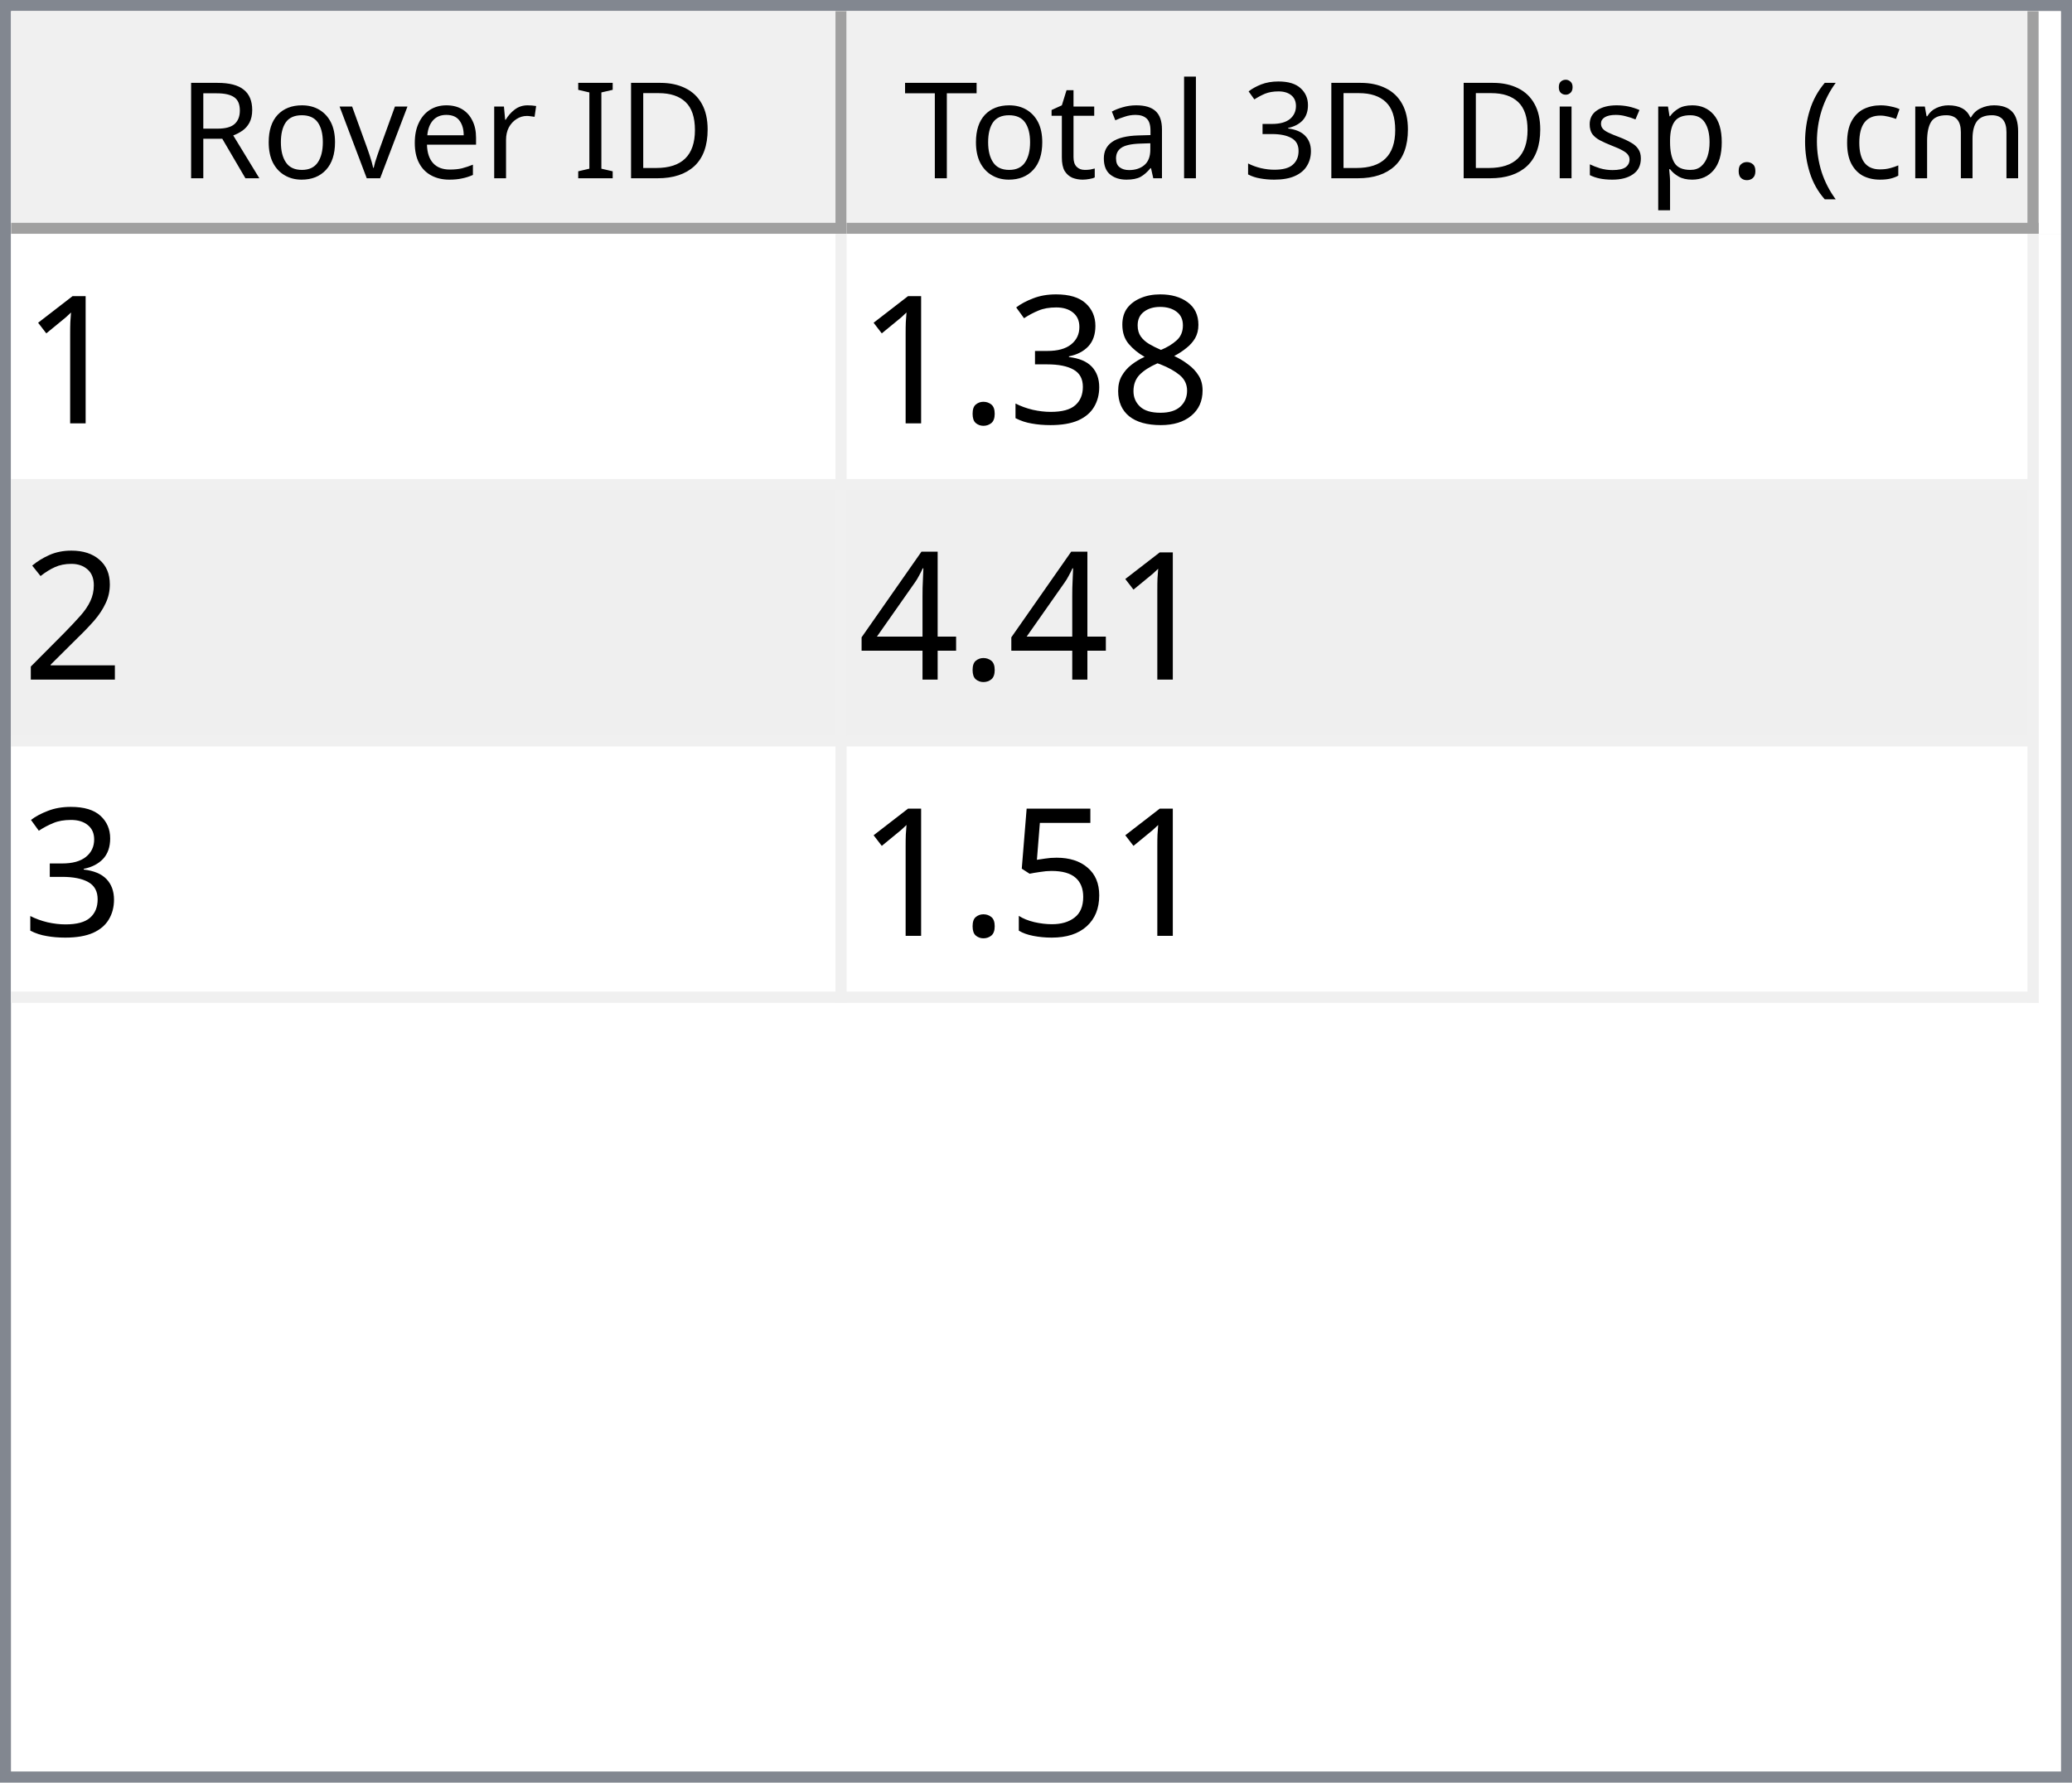
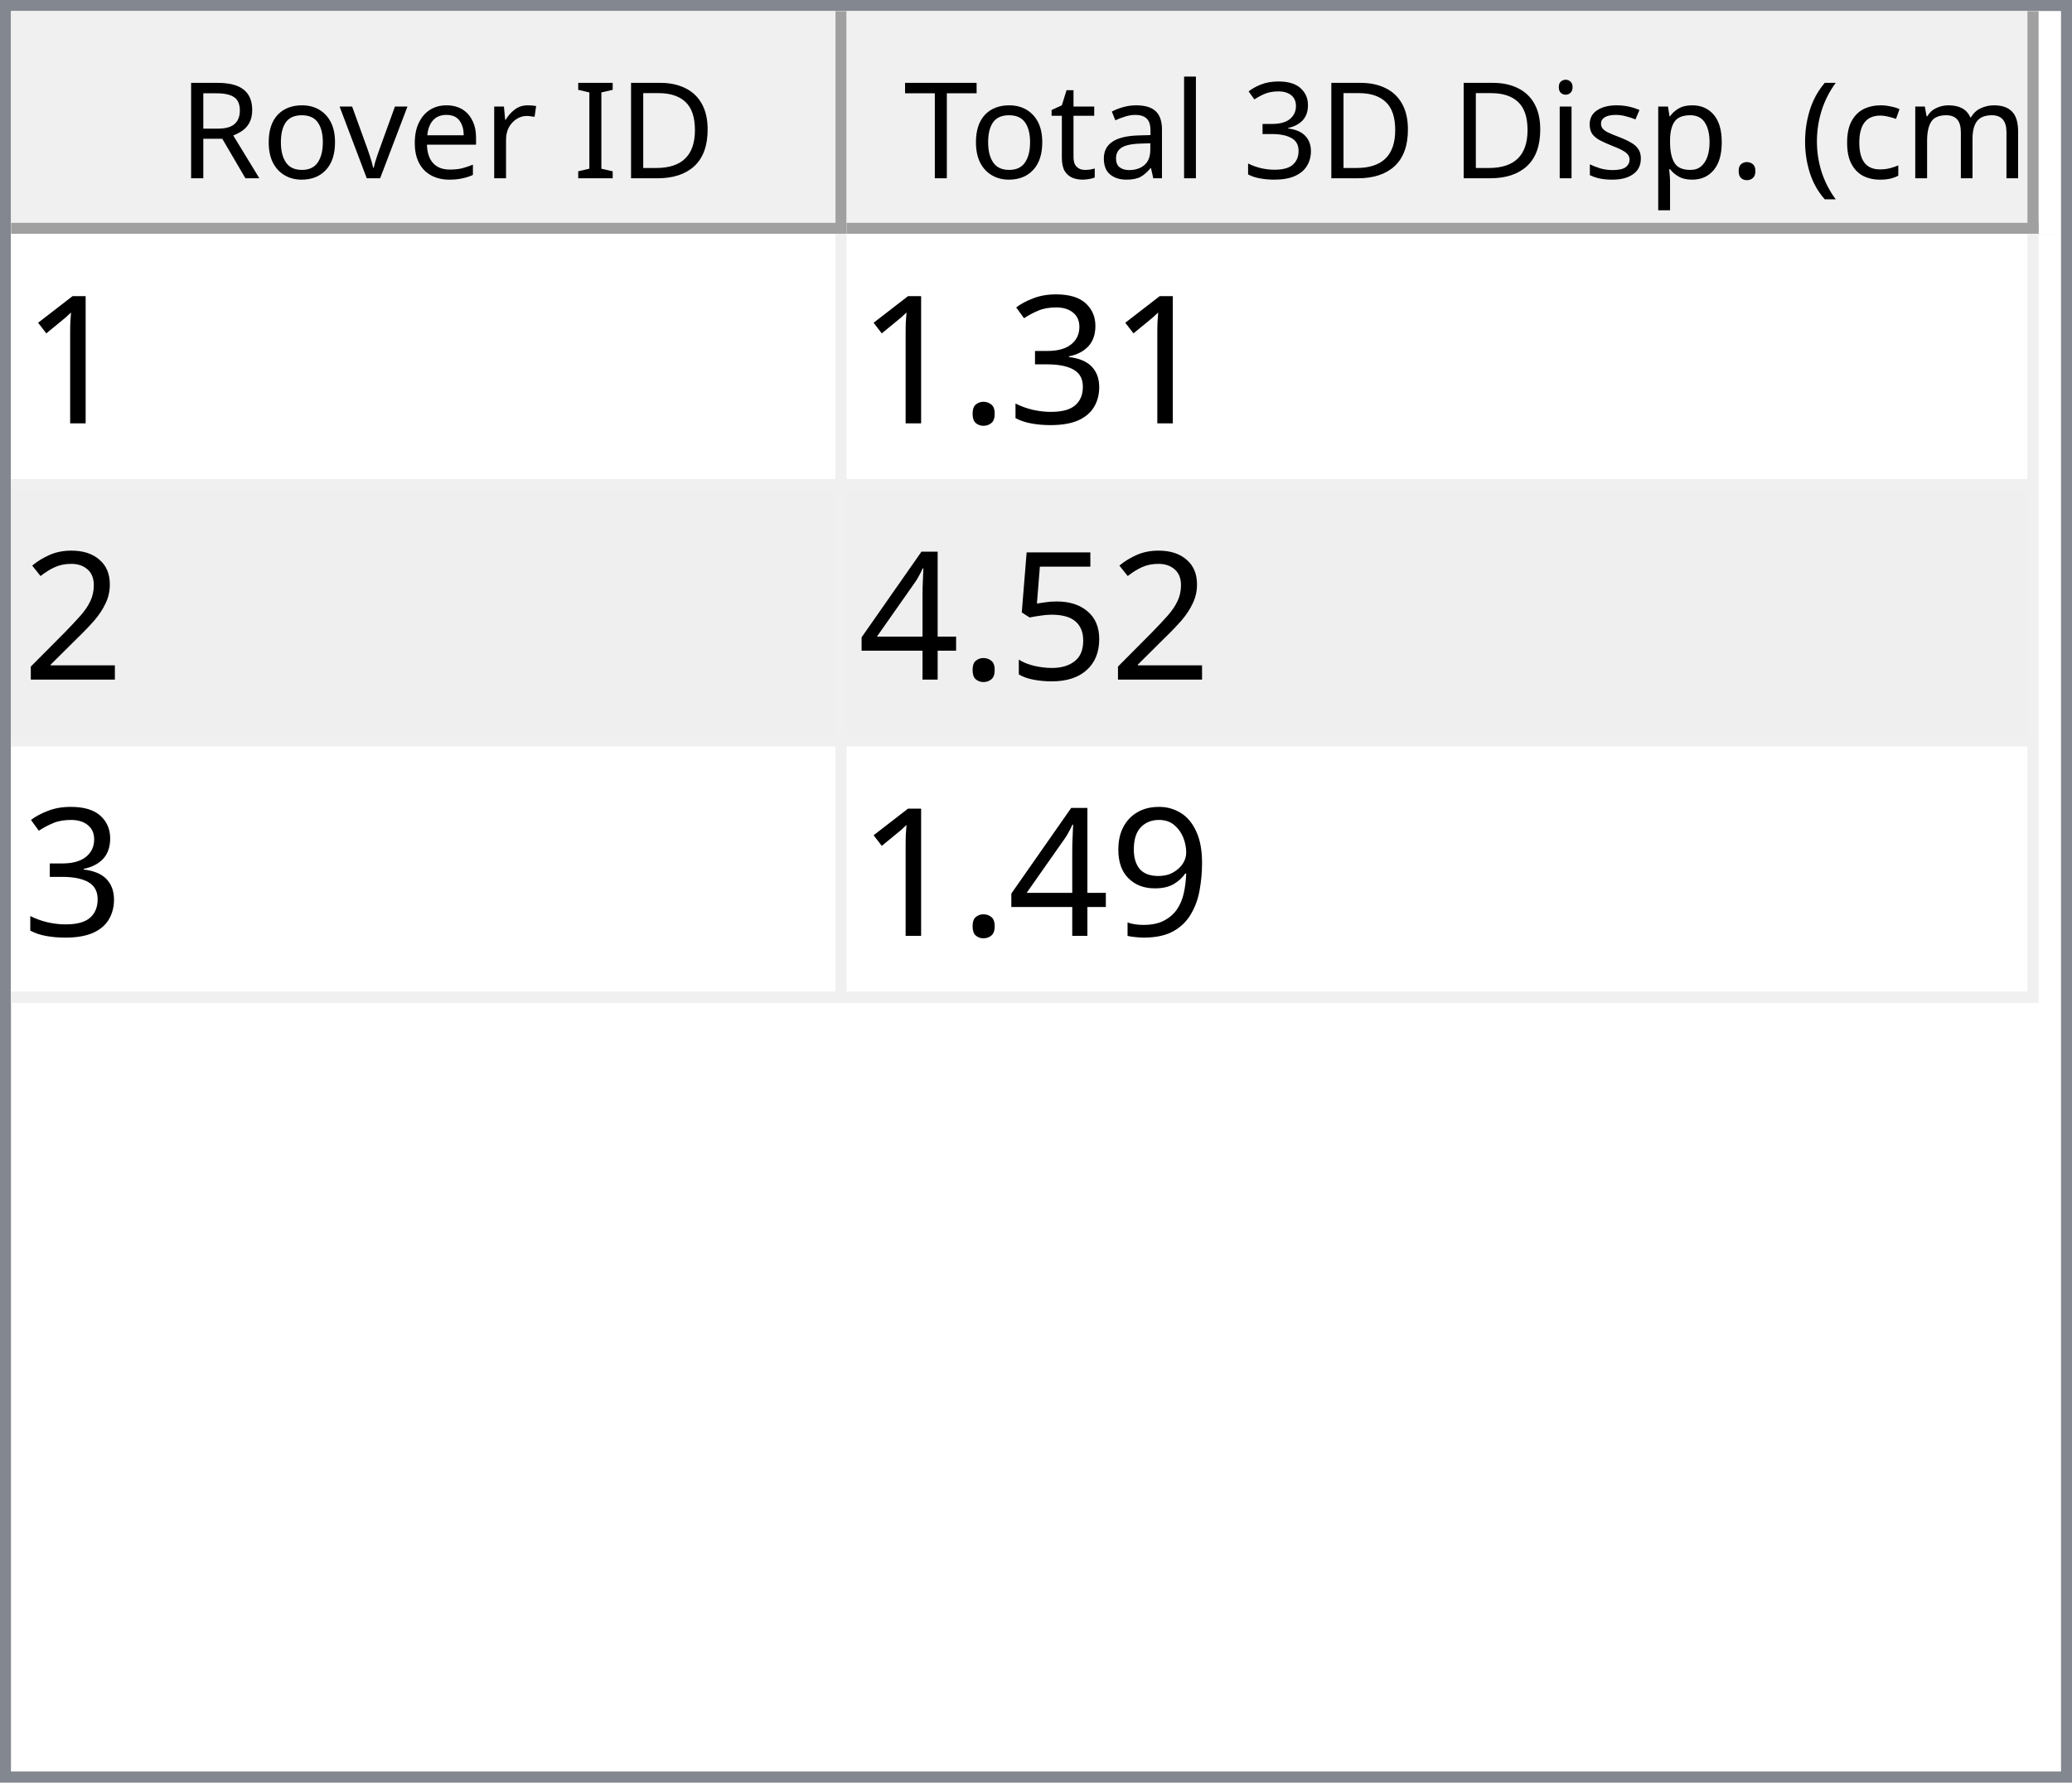
<svg xmlns="http://www.w3.org/2000/svg" style="fill-opacity:1; color-rendering:auto; color-interpolation:auto; text-rendering:auto; stroke:black; stroke-linecap:square; stroke-miterlimit:10; shape-rendering:auto; stroke-opacity:1; fill:black; stroke-dasharray:none; font-weight:normal; stroke-width:1; font-family:'Dialog'; font-style:normal; stroke-linejoin:miter; font-size:12px; stroke-dashoffset:0; image-rendering:auto;" width="186" height="160">
  <defs id="genericDefs" />
  <g>
    <defs id="defs1">
      <clipPath clipPathUnits="userSpaceOnUse" id="clipPath1">
        <path d="M0 0 L186 0 L186 160 L0 160 L0 0 Z" />
      </clipPath>
      <clipPath clipPathUnits="userSpaceOnUse" id="clipPath2">
        <path d="M0 0 L0 160 L186 160 L186 0 Z" />
      </clipPath>
      <clipPath clipPathUnits="userSpaceOnUse" id="clipPath3">
        <path d="M0 0 L0 20 L184 20 L184 0 Z" />
      </clipPath>
      <clipPath clipPathUnits="userSpaceOnUse" id="clipPath4">
        <path d="M0 0 L0 20 L75 20 L75 0 Z" />
      </clipPath>
      <clipPath clipPathUnits="userSpaceOnUse" id="clipPath5">
        <path d="M1 1 L1 19 L74 19 L74 1 Z" />
      </clipPath>
      <clipPath clipPathUnits="userSpaceOnUse" id="clipPath6">
        <path d="M0 0 L0 18 L73 18 L73 0 Z" />
      </clipPath>
      <clipPath clipPathUnits="userSpaceOnUse" id="clipPath7">
        <path d="M-0.5 -0.5 L-0.5 19.5 L74.5 19.5 L74.5 -0.5 Z" />
      </clipPath>
      <clipPath clipPathUnits="userSpaceOnUse" id="clipPath8">
        <path d="M0 0 L0 20 L107 20 L107 0 Z" />
      </clipPath>
      <clipPath clipPathUnits="userSpaceOnUse" id="clipPath9">
        <path d="M1 1 L1 19 L106 19 L106 1 Z" />
      </clipPath>
      <clipPath clipPathUnits="userSpaceOnUse" id="clipPath10">
        <path d="M0 0 L0 18 L105 18 L105 0 Z" />
      </clipPath>
      <clipPath clipPathUnits="userSpaceOnUse" id="clipPath11">
        <path d="M-0.5 -0.5 L-0.5 19.5 L106.5 19.5 L106.5 -0.5 Z" />
      </clipPath>
      <clipPath clipPathUnits="userSpaceOnUse" id="clipPath12">
        <path d="M0 0 L0 138 L184 138 L184 0 Z" />
      </clipPath>
      <clipPath clipPathUnits="userSpaceOnUse" id="clipPath13">
        <path d="M0 0 L0 69 L182 69 L182 0 Z" />
      </clipPath>
      <clipPath clipPathUnits="userSpaceOnUse" id="clipPath14">
        <path d="M-0.5 -0.5 L-0.5 68.5 L181.5 68.5 L181.5 -0.5 Z" />
      </clipPath>
      <clipPath clipPathUnits="userSpaceOnUse" id="clipPath15">
        <path d="M0 0 L0 22 L74 22 L74 0 Z" />
      </clipPath>
      <clipPath clipPathUnits="userSpaceOnUse" id="clipPath16">
        <path d="M0 0 L0 22 L106 22 L106 0 Z" />
      </clipPath>
      <font horiz-adv-x="64.551" id="font1">
        <font-face ascent="107.91" descent="25.098" units-per-em="100" style="font-style:normal; font-family:Segoe UI; font-weight:normal;" />
        <missing-glyph horiz-adv-x="64.551" d="M8.109 0 L8.109 68.266 L56.453 68.266 L56.453 0 L8.109 0 ZM15.328 7.234 L49.219 7.234 L49.219 61.031 L15.328 61.031 L15.328 7.234 Z" />
        <glyph unicode="D" horiz-adv-x="70.117" d="M9.188 0 L9.188 70.016 L28.516 70.016 Q65.531 70.016 65.531 35.891 Q65.531 19.672 55.25 9.836 Q44.969 0 27.734 0 L9.188 0 ZM17.391 62.594 L17.391 7.422 L27.828 7.422 Q41.609 7.422 49.273 14.797 Q56.938 22.172 56.938 35.688 Q56.938 62.594 28.328 62.594 L17.391 62.594 Z" />
        <glyph unicode="I" horiz-adv-x="26.611" d="M17.391 0 L9.188 0 L9.188 70.016 L17.391 70.016 L17.391 0 Z" />
        <glyph unicode=" " horiz-adv-x="27.393" d="" />
        <glyph unicode="r" horiz-adv-x="34.766" d="M34.188 41.891 Q32.078 43.5 28.125 43.5 Q23 43.5 19.555 38.672 Q16.109 33.844 16.109 25.484 L16.109 0 L8.109 0 L8.109 50 L16.109 50 L16.109 39.703 L16.312 39.703 Q18.016 44.969 21.531 47.922 Q25.047 50.875 29.391 50.875 Q32.516 50.875 34.188 50.203 L34.188 41.891 Z" />
        <glyph unicode="e" horiz-adv-x="52.295" d="M48.297 23 L12.984 23 Q13.188 14.656 17.484 10.109 Q21.781 5.562 29.297 5.562 Q37.75 5.562 44.828 11.141 L44.828 3.609 Q38.234 -1.172 27.391 -1.172 Q16.797 -1.172 10.742 5.641 Q4.688 12.453 4.688 24.812 Q4.688 36.469 11.305 43.82 Q17.922 51.172 27.734 51.172 Q37.547 51.172 42.922 44.828 Q48.297 38.484 48.297 27.203 L48.297 23 ZM40.094 29.781 Q40.047 36.719 36.75 40.578 Q33.453 44.438 27.594 44.438 Q21.922 44.438 17.969 40.383 Q14.016 36.328 13.094 29.781 L40.094 29.781 Z" />
        <glyph unicode="v" horiz-adv-x="47.9" d="M47.406 50 L27.484 0 L19.625 0 L0.688 50 L9.469 50 L22.172 13.672 Q23.578 9.672 23.922 6.688 L24.125 6.688 Q24.609 10.453 25.688 13.484 L38.969 50 L47.406 50 Z" />
        <glyph unicode="o" horiz-adv-x="58.594" d="M29 -1.172 Q17.922 -1.172 11.305 5.836 Q4.688 12.844 4.688 24.422 Q4.688 37.016 11.57 44.094 Q18.453 51.172 30.172 51.172 Q41.359 51.172 47.633 44.289 Q53.906 37.406 53.906 25.203 Q53.906 13.234 47.141 6.031 Q40.375 -1.172 29 -1.172 ZM29.594 44.438 Q21.875 44.438 17.383 39.188 Q12.891 33.938 12.891 24.703 Q12.891 15.828 17.43 10.695 Q21.969 5.562 29.594 5.562 Q37.359 5.562 41.531 10.594 Q45.703 15.625 45.703 24.906 Q45.703 34.281 41.531 39.359 Q37.359 44.438 29.594 44.438 Z" />
        <glyph unicode="R" horiz-adv-x="59.814" d="M59.375 0 L49.609 0 L37.891 19.625 Q36.281 22.359 34.766 24.289 Q33.25 26.219 31.664 27.438 Q30.078 28.656 28.25 29.219 Q26.422 29.781 24.125 29.781 L17.391 29.781 L17.391 0 L9.188 0 L9.188 70.016 L30.078 70.016 Q34.672 70.016 38.555 68.867 Q42.438 67.719 45.289 65.375 Q48.141 63.031 49.758 59.547 Q51.375 56.062 51.375 51.375 Q51.375 47.703 50.273 44.656 Q49.172 41.609 47.148 39.211 Q45.125 36.812 42.266 35.133 Q39.406 33.453 35.844 32.516 L35.844 32.328 Q37.594 31.547 38.891 30.547 Q40.188 29.547 41.359 28.18 Q42.531 26.812 43.68 25.078 Q44.828 23.344 46.234 21.047 L59.375 0 ZM17.391 62.594 L17.391 37.203 L28.516 37.203 Q31.594 37.203 34.203 38.133 Q36.812 39.062 38.719 40.797 Q40.625 42.531 41.703 45.047 Q42.781 47.562 42.781 50.688 Q42.781 56.297 39.141 59.445 Q35.5 62.594 28.609 62.594 L17.391 62.594 Z" />
        <glyph unicode=")" horiz-adv-x="30.176" d="M8.297 -15.922 L1.172 -15.922 Q16.406 2.344 16.406 26.812 Q16.406 51.469 1.078 70.016 L8.297 70.016 Q23.531 52.156 23.531 26.703 Q23.531 1.375 8.297 -15.922 Z" />
        <glyph unicode="m" horiz-adv-x="86.133" d="M79.109 0 L71.094 0 L71.094 28.719 Q71.094 37.016 68.531 40.727 Q65.969 44.438 59.906 44.438 Q54.781 44.438 51.195 39.75 Q47.609 35.062 47.609 28.516 L47.609 0 L39.594 0 L39.594 29.688 Q39.594 44.438 28.219 44.438 Q22.953 44.438 19.531 40.016 Q16.109 35.594 16.109 28.516 L16.109 0 L8.109 0 L8.109 50 L16.109 50 L16.109 42.094 L16.312 42.094 Q21.625 51.172 31.844 51.172 Q36.969 51.172 40.773 48.312 Q44.578 45.453 46 40.828 Q51.562 51.172 62.594 51.172 Q79.109 51.172 79.109 30.812 L79.109 0 Z" />
        <glyph unicode="c" horiz-adv-x="46.191" d="M42.188 2.297 Q36.422 -1.172 28.516 -1.172 Q17.828 -1.172 11.258 5.789 Q4.688 12.75 4.688 23.828 Q4.688 36.188 11.766 43.68 Q18.844 51.172 30.672 51.172 Q37.25 51.172 42.281 48.734 L42.281 40.531 Q36.719 44.438 30.375 44.438 Q22.703 44.438 17.797 38.945 Q12.891 33.453 12.891 24.516 Q12.891 15.719 17.508 10.641 Q22.125 5.562 29.891 5.562 Q36.422 5.562 42.188 9.906 L42.188 2.297 Z" />
        <glyph unicode="(" horiz-adv-x="30.176" d="M29.109 -15.922 L21.969 -15.922 Q6.844 1.375 6.844 26.703 Q6.844 52.156 21.969 70.016 L29.203 70.016 Q13.875 51.469 13.875 26.812 Q13.875 2.344 29.109 -15.922 Z" />
        <glyph unicode="." horiz-adv-x="21.68" d="M10.891 -1.078 Q8.641 -1.078 7.055 0.539 Q5.469 2.156 5.469 4.391 Q5.469 6.641 7.055 8.273 Q8.641 9.906 10.891 9.906 Q13.188 9.906 14.797 8.273 Q16.406 6.641 16.406 4.391 Q16.406 2.156 14.797 0.539 Q13.188 -1.078 10.891 -1.078 Z" />
        <glyph unicode="p" horiz-adv-x="58.789" d="M16.312 7.234 L16.109 7.234 L16.109 -23 L8.109 -23 L8.109 50 L16.109 50 L16.109 41.219 L16.312 41.219 Q22.219 51.172 33.594 51.172 Q43.266 51.172 48.688 44.461 Q54.109 37.75 54.109 26.469 Q54.109 13.922 48 6.375 Q41.891 -1.172 31.297 -1.172 Q21.578 -1.172 16.312 7.234 ZM16.109 27.391 L16.109 20.406 Q16.109 14.203 20.141 9.883 Q24.172 5.562 30.375 5.562 Q37.641 5.562 41.773 11.133 Q45.906 16.703 45.906 26.609 Q45.906 34.969 42.047 39.703 Q38.188 44.438 31.594 44.438 Q24.609 44.438 20.359 39.578 Q16.109 34.719 16.109 27.391 Z" />
        <glyph unicode="s" horiz-adv-x="42.432" d="M5.078 1.812 L5.078 10.406 Q11.625 5.562 19.484 5.562 Q30.031 5.562 30.031 12.594 Q30.031 14.594 29.125 15.992 Q28.219 17.391 26.68 18.461 Q25.141 19.531 23.07 20.383 Q21 21.234 18.609 22.172 Q15.281 23.484 12.766 24.828 Q10.25 26.172 8.57 27.859 Q6.891 29.547 6.031 31.695 Q5.172 33.844 5.172 36.719 Q5.172 40.234 6.789 42.945 Q8.406 45.656 11.086 47.484 Q13.766 49.312 17.211 50.242 Q20.656 51.172 24.312 51.172 Q30.812 51.172 35.938 48.922 L35.938 40.828 Q30.422 44.438 23.25 44.438 Q21 44.438 19.195 43.922 Q17.391 43.406 16.094 42.477 Q14.797 41.547 14.086 40.258 Q13.375 38.969 13.375 37.406 Q13.375 35.453 14.086 34.133 Q14.797 32.812 16.164 31.789 Q17.531 30.766 19.484 29.938 Q21.438 29.109 23.922 28.125 Q27.25 26.859 29.883 25.516 Q32.516 24.172 34.375 22.484 Q36.234 20.797 37.234 18.602 Q38.234 16.406 38.234 13.375 Q38.234 9.672 36.602 6.938 Q34.969 4.203 32.234 2.398 Q29.5 0.594 25.93 -0.289 Q22.359 -1.172 18.453 -1.172 Q10.75 -1.172 5.078 1.812 Z" />
        <glyph unicode="i" horiz-adv-x="24.219" d="M12.203 62.703 Q10.062 62.703 8.547 64.164 Q7.031 65.625 7.031 67.875 Q7.031 70.125 8.547 71.609 Q10.062 73.094 12.203 73.094 Q14.406 73.094 15.945 71.609 Q17.484 70.125 17.484 67.875 Q17.484 65.719 15.945 64.211 Q14.406 62.703 12.203 62.703 ZM16.109 0 L8.109 0 L8.109 50 L16.109 50 L16.109 0 Z" />
        <glyph unicode="3" horiz-adv-x="53.906" d="M46.531 19.828 Q46.531 15.094 44.75 11.211 Q42.969 7.328 39.719 4.57 Q36.469 1.812 31.93 0.297 Q27.391 -1.219 21.922 -1.219 Q11.922 -1.219 6 2.594 L6 11.188 Q13.094 5.609 22.219 5.609 Q25.875 5.609 28.828 6.539 Q31.781 7.469 33.906 9.227 Q36.031 10.984 37.18 13.477 Q38.328 15.969 38.328 19.094 Q38.328 32.812 18.797 32.812 L12.984 32.812 L12.984 39.594 L18.5 39.594 Q35.797 39.594 35.797 52.484 Q35.797 64.406 22.609 64.406 Q15.188 64.406 8.688 59.422 L8.688 67.188 Q15.375 71.188 24.609 71.188 Q29 71.188 32.57 69.969 Q36.141 68.75 38.68 66.555 Q41.219 64.359 42.609 61.281 Q44 58.203 44 54.5 Q44 40.672 30.031 36.719 L30.031 36.531 Q33.594 36.141 36.625 34.797 Q39.656 33.453 41.852 31.305 Q44.047 29.156 45.289 26.25 Q46.531 23.344 46.531 19.828 Z" />
        <glyph unicode="l" horiz-adv-x="24.219" d="M16.109 0 L8.109 0 L8.109 74.031 L16.109 74.031 L16.109 0 Z" />
        <glyph unicode="a" horiz-adv-x="50.879" d="M43.891 0 L35.891 0 L35.891 7.812 L35.688 7.812 Q30.469 -1.172 20.312 -1.172 Q12.844 -1.172 8.617 2.781 Q4.391 6.734 4.391 13.281 Q4.391 27.297 20.906 29.594 L35.891 31.688 Q35.891 44.438 25.594 44.438 Q16.547 44.438 9.281 38.281 L9.281 46.484 Q16.656 51.172 26.266 51.172 Q43.891 51.172 43.891 32.516 L43.891 0 ZM35.891 25.297 L23.828 23.641 Q18.266 22.859 15.43 20.875 Q12.594 18.891 12.594 13.875 Q12.594 10.203 15.211 7.883 Q17.828 5.562 22.172 5.562 Q28.125 5.562 32.008 9.742 Q35.891 13.922 35.891 20.312 L35.891 25.297 Z" />
        <glyph unicode="t" horiz-adv-x="33.887" d="M31.297 0.484 Q28.469 -1.078 23.828 -1.078 Q10.688 -1.078 10.688 13.578 L10.688 43.172 L2.094 43.172 L2.094 50 L10.688 50 L10.688 62.203 L18.703 64.797 L18.703 50 L31.297 50 L31.297 43.172 L18.703 43.172 L18.703 14.984 Q18.703 9.969 20.414 7.82 Q22.125 5.672 26.078 5.672 Q29.109 5.672 31.297 7.328 L31.297 0.484 Z" />
        <glyph unicode="T" horiz-adv-x="52.393" d="M50.594 62.594 L30.375 62.594 L30.375 0 L22.172 0 L22.172 62.594 L2 62.594 L2 70.016 L50.594 70.016 L50.594 62.594 Z" />
      </font>
      <font horiz-adv-x="75.0" id="font2">
        <font-face ascent="100.537" descent="21.973" units-per-em="100" style="font-style:normal; font-family:sans-serif; font-weight:normal;" />
        <missing-glyph horiz-adv-x="75.0" d="M12.5 0 L12.5 62.5 L62.5 62.5 L62.5 0 L12.5 0 ZM14.062 1.562 L60.938 1.562 L60.938 60.938 L14.062 60.938 L14.062 1.562 Z" />
        <glyph unicode="1" horiz-adv-x="55.615" d="M37.25 0 L28.469 0 L28.469 56 Q25.297 52.984 20.141 49.953 Q14.984 46.922 10.891 45.406 L10.891 53.906 Q18.266 57.375 23.781 62.305 Q29.297 67.234 31.594 71.875 L37.25 71.875 L37.25 0 Z" />
-         <glyph unicode="8" horiz-adv-x="55.615" d="M17.672 38.812 Q12.203 40.828 9.57 44.539 Q6.938 48.25 6.938 53.422 Q6.938 61.234 12.555 66.555 Q18.172 71.875 27.484 71.875 Q36.859 71.875 42.578 66.43 Q48.297 60.984 48.297 53.172 Q48.297 48.188 45.68 44.508 Q43.062 40.828 37.75 38.812 Q44.344 36.672 47.781 31.883 Q51.219 27.094 51.219 20.453 Q51.219 11.281 44.727 5.031 Q38.234 -1.219 27.641 -1.219 Q17.047 -1.219 10.547 5.055 Q4.047 11.328 4.047 20.703 Q4.047 27.688 7.594 32.398 Q11.141 37.109 17.672 38.812 ZM15.922 53.719 Q15.922 48.641 19.195 45.414 Q22.469 42.188 27.688 42.188 Q32.766 42.188 36.016 45.383 Q39.266 48.578 39.266 53.219 Q39.266 58.062 35.914 61.359 Q32.562 64.656 27.594 64.656 Q22.562 64.656 19.242 61.43 Q15.922 58.203 15.922 53.719 ZM13.094 20.656 Q13.094 16.891 14.875 13.375 Q16.656 9.859 20.172 7.93 Q23.688 6 27.734 6 Q34.031 6 38.133 10.055 Q42.234 14.109 42.234 20.359 Q42.234 26.703 38.016 30.859 Q33.797 35.016 27.438 35.016 Q21.234 35.016 17.164 30.914 Q13.094 26.812 13.094 20.656 Z" />
        <glyph unicode="3" horiz-adv-x="55.615" d="M4.203 18.891 L12.984 20.062 Q14.5 12.594 18.141 9.297 Q21.781 6 27 6 Q33.203 6 37.477 10.297 Q41.75 14.594 41.75 20.953 Q41.75 27 37.797 30.93 Q33.844 34.859 27.734 34.859 Q25.25 34.859 21.531 33.891 L22.516 41.609 Q23.391 41.5 23.922 41.5 Q29.547 41.5 34.039 44.43 Q38.531 47.359 38.531 53.469 Q38.531 58.297 35.258 61.477 Q31.984 64.656 26.812 64.656 Q21.688 64.656 18.266 61.43 Q14.844 58.203 13.875 51.766 L5.078 53.328 Q6.688 62.156 12.398 67.016 Q18.109 71.875 26.609 71.875 Q32.469 71.875 37.398 69.359 Q42.328 66.844 44.945 62.5 Q47.562 58.156 47.562 53.266 Q47.562 48.641 45.07 44.828 Q42.578 41.016 37.703 38.766 Q44.047 37.312 47.562 32.695 Q51.078 28.078 51.078 21.141 Q51.078 11.766 44.242 5.25 Q37.406 -1.266 26.953 -1.266 Q17.531 -1.266 11.305 4.352 Q5.078 9.969 4.203 18.891 Z" />
        <glyph unicode="." horiz-adv-x="27.783" d="M9.078 0 L9.078 10.016 L19.094 10.016 L19.094 0 L9.078 0 Z" />
        <glyph unicode="2" horiz-adv-x="55.615" d="M50.344 8.453 L50.344 0 L3.031 0 Q2.938 3.172 4.047 6.109 Q5.859 10.938 9.836 15.625 Q13.812 20.312 21.344 26.469 Q33.016 36.031 37.117 41.625 Q41.219 47.219 41.219 52.203 Q41.219 57.422 37.477 61.008 Q33.734 64.594 27.734 64.594 Q21.391 64.594 17.578 60.789 Q13.766 56.984 13.719 50.25 L4.688 51.172 Q5.609 61.281 11.664 66.578 Q17.719 71.875 27.938 71.875 Q38.234 71.875 44.242 66.164 Q50.25 60.453 50.25 52 Q50.25 47.703 48.492 43.555 Q46.734 39.406 42.656 34.812 Q38.578 30.219 29.109 22.219 Q21.188 15.578 18.945 13.211 Q16.703 10.844 15.234 8.453 L50.344 8.453 Z" />
+         <glyph unicode="5" horiz-adv-x="55.615" d="M4.156 18.75 L13.375 19.531 Q14.406 12.797 18.141 9.398 Q21.875 6 27.156 6 Q33.5 6 37.891 10.789 Q42.281 15.578 42.281 23.484 Q42.281 31 38.062 35.352 Q33.844 39.703 27 39.703 Q22.75 39.703 19.336 37.773 Q15.922 35.844 13.969 32.766 L5.719 33.844 L12.641 70.609 L48.25 70.609 L48.25 62.203 L19.672 62.203 L15.828 42.969 Q22.266 47.469 29.344 47.469 Q38.719 47.469 45.164 40.969 Q51.609 34.469 51.609 24.266 Q51.609 14.547 45.953 7.469 Q39.062 -1.219 27.156 -1.219 Q17.391 -1.219 11.211 4.25 Q5.031 9.719 4.156 18.75 Z" />
        <glyph unicode="4" horiz-adv-x="55.615" d="M32.328 0 L32.328 17.141 L1.266 17.141 L1.266 25.203 L33.938 71.578 L41.109 71.578 L41.109 25.203 L50.781 25.203 L50.781 17.141 L41.109 17.141 L41.109 0 L32.328 0 ZM32.328 25.203 L32.328 57.469 L9.906 25.203 L32.328 25.203 Z" />
-         <glyph unicode="5" horiz-adv-x="55.615" d="M4.156 18.75 L13.375 19.531 Q14.406 12.797 18.141 9.398 Q21.875 6 27.156 6 Q33.5 6 37.891 10.789 Q42.281 15.578 42.281 23.484 Q42.281 31 38.062 35.352 Q33.844 39.703 27 39.703 Q22.75 39.703 19.336 37.773 Q15.922 35.844 13.969 32.766 L5.719 33.844 L12.641 70.609 L48.25 70.609 L48.25 62.203 L19.672 62.203 L15.828 42.969 Q22.266 47.469 29.344 47.469 Q38.719 47.469 45.164 40.969 Q51.609 34.469 51.609 24.266 Q51.609 14.547 45.953 7.469 Q39.062 -1.219 27.156 -1.219 Q17.391 -1.219 11.211 4.25 Q5.031 9.719 4.156 18.75 Z" />
+         <glyph unicode="9" horiz-adv-x="55.615" d="M5.469 16.547 L13.922 17.328 Q14.984 11.375 18.016 8.688 Q21.047 6 25.781 6 Q29.828 6 32.883 7.859 Q35.938 9.719 37.891 12.82 Q39.844 15.922 41.164 21.195 Q42.484 26.469 42.484 31.938 Q42.484 32.516 42.438 33.688 Q39.797 29.5 35.234 26.883 Q30.672 24.266 25.344 24.266 Q16.453 24.266 10.305 30.711 Q4.156 37.156 4.156 47.703 Q4.156 58.594 10.578 65.234 Q17 71.875 26.656 71.875 Q33.641 71.875 39.43 68.117 Q45.219 64.359 48.219 57.398 Q51.219 50.438 51.219 37.25 Q51.219 23.531 48.242 15.406 Q45.266 7.281 39.383 3.031 Q33.5 -1.219 25.594 -1.219 Q17.188 -1.219 11.867 3.445 Q6.547 8.109 5.469 16.547 ZM41.453 48.141 Q41.453 55.719 37.43 60.156 Q33.406 64.594 27.734 64.594 Q21.875 64.594 17.531 59.812 Q13.188 55.031 13.188 47.406 Q13.188 40.578 17.312 36.305 Q21.438 32.031 27.484 32.031 Q33.594 32.031 37.523 36.305 Q41.453 40.578 41.453 48.141 Z" />
      </font>
    </defs>
    <g style="fill:white; stroke:white;">
      <rect x="0" y="0" width="186" style="clip-path:url(#clipPath1); stroke:none;" height="160" />
    </g>
    <g style="fill:white; text-rendering:optimizeSpeed; color-rendering:optimizeSpeed; image-rendering:optimizeSpeed; shape-rendering:crispEdges; stroke:white; color-interpolation:sRGB;">
      <rect x="0" width="186" height="160" y="0" style="stroke:none;" />
      <path style="stroke:none;" d="M0 160 L186 160 L186 0 L0 0 Z" />
    </g>
    <g style="fill:rgb(240,240,240); font-family:'Segoe UI'; stroke:rgb(240,240,240);">
      <rect x="0" y="0" width="186" style="clip-path:url(#clipPath2); stroke:none;" height="160" />
    </g>
    <g style="fill:rgb(130,135,144); font-family:'Segoe UI'; stroke:rgb(130,135,144);">
      <path d="M0 0 L186 0 L186 160 L0 160 L0 0 ZM1 1 L185 1 L185 159 L1 159 L1 1 Z" style="fill-rule:evenodd; clip-path:url(#clipPath2); stroke:none;" />
    </g>
    <g style="fill:white; font-family:'Segoe UI'; stroke:white;" transform="translate(1,1)">
      <rect x="0" y="0" width="184" style="clip-path:url(#clipPath3); stroke:none;" height="20" />
    </g>
    <g style="fill:rgb(240,240,240); font-family:'Segoe UI'; stroke:rgb(240,240,240);" transform="translate(1,1)">
      <rect x="0" y="0" width="75" style="clip-path:url(#clipPath4); stroke:none;" height="20" />
    </g>
    <g style="font-family:'Segoe UI';" transform="translate(2,2)">
      <text x="14" xml:space="preserve" y="14" style="clip-path:url(#clipPath6); stroke:none;">Rover ID</text>
    </g>
    <g style="fill:rgb(160,160,160); font-family:'Segoe UI'; stroke:rgb(160,160,160); stroke-linejoin:bevel;" transform="translate(1.5,1.5)">
      <line x1="74" x2="74" y1="0" style="fill:none; clip-path:url(#clipPath7);" y2="19" />
    </g>
    <g style="fill:rgb(160,160,160); font-family:'Segoe UI'; stroke:rgb(160,160,160); stroke-linejoin:bevel;" transform="matrix(1,0,0,1,1,1) translate(0.5,0.5)">
      <line x1="0" x2="74" y1="19" style="fill:none; clip-path:url(#clipPath7);" y2="19" />
    </g>
    <g style="fill:rgb(240,240,240); font-family:'Segoe UI'; stroke:rgb(240,240,240);" transform="translate(76,1)">
      <rect x="0" y="0" width="107" style="clip-path:url(#clipPath8); stroke:none;" height="20" />
    </g>
    <g style="font-family:'Segoe UI';" transform="translate(77,2)">
      <text x="1" xml:space="preserve" y="14" style="clip-path:url(#clipPath10); stroke:none;"> Total 3D Disp. (cm)</text>
    </g>
    <g style="fill:rgb(160,160,160); font-family:'Segoe UI'; stroke:rgb(160,160,160); stroke-linejoin:bevel;" transform="translate(76.5,1.5)">
      <line x1="106" x2="106" y1="0" style="fill:none; clip-path:url(#clipPath11);" y2="19" />
    </g>
    <g style="fill:rgb(160,160,160); font-family:'Segoe UI'; stroke:rgb(160,160,160); stroke-linejoin:bevel;" transform="matrix(1,0,0,1,76,1) translate(0.5,0.5)">
      <line x1="0" x2="106" y1="19" style="fill:none; clip-path:url(#clipPath11);" y2="19" />
    </g>
    <g style="fill:white; font-family:'Segoe UI'; stroke:white;" transform="translate(1,21)">
      <rect x="0" y="0" width="184" style="clip-path:url(#clipPath12); stroke:none;" height="138" />
    </g>
    <g style="fill:rgb(240,240,240); font-size:16px; font-family:sans-serif; stroke:rgb(240,240,240);" transform="translate(1,21)">
      <rect x="0" y="0" width="182" style="clip-path:url(#clipPath13); stroke:none;" height="69" />
      <line transform="translate(0.5,0.5)" x1="0" x2="181" y1="22" style="clip-path:url(#clipPath14); fill:none; stroke-linejoin:bevel;" y2="22" />
    </g>
    <g transform="matrix(1,0,0,1,1,21) translate(0.5,0.5)" style="fill:rgb(240,240,240); font-size:16px; font-family:sans-serif; stroke:rgb(240,240,240); stroke-linejoin:bevel;">
      <line x1="0" x2="181" y1="45" style="fill:none; clip-path:url(#clipPath14);" y2="45" />
    </g>
    <g transform="matrix(1,0,0,1,1,21) translate(0.5,0.5)" style="fill:rgb(240,240,240); font-size:16px; font-family:sans-serif; stroke:rgb(240,240,240); stroke-linejoin:bevel;">
      <line x1="0" x2="181" y1="68" style="fill:none; clip-path:url(#clipPath14);" y2="68" />
    </g>
    <g transform="matrix(1,0,0,1,1,21) translate(0.5,0.5)" style="fill:rgb(240,240,240); font-size:16px; font-family:sans-serif; stroke:rgb(240,240,240); stroke-linejoin:bevel;">
      <line x1="74" x2="74" y1="0" style="fill:none; clip-path:url(#clipPath14);" y2="68" />
    </g>
    <g transform="matrix(1,0,0,1,1,21) translate(0.5,0.5)" style="fill:rgb(240,240,240); font-size:16px; font-family:sans-serif; stroke:rgb(240,240,240); stroke-linejoin:bevel;">
      <line x1="181" x2="181" y1="0" style="fill:none; clip-path:url(#clipPath14);" y2="68" />
    </g>
    <g style="fill:white; font-size:16px; font-family:sans-serif; stroke:white;" transform="matrix(1,0,0,1,1,21)">
      <rect x="0" y="0" width="74" style="clip-path:url(#clipPath15); stroke:none;" height="22" />
      <text x="1" y="17" style="fill:black; clip-path:url(#clipPath15); stroke:none;" xml:space="preserve">1</text>
    </g>
    <g style="fill:white; font-size:16px; font-family:sans-serif; stroke:white;" transform="matrix(1,0,0,1,1,21) translate(75,0)">
      <rect x="0" y="0" width="106" style="clip-path:url(#clipPath16); stroke:none;" height="22" />
-       <text x="1" y="17" style="fill:black; clip-path:url(#clipPath16); stroke:none;" xml:space="preserve">1.38</text>
+       <text x="1" y="17" style="fill:black; clip-path:url(#clipPath16); stroke:none;" xml:space="preserve">1.31</text>
    </g>
    <g style="fill:rgb(239,239,239); font-size:16px; font-family:sans-serif; stroke:rgb(239,239,239);" transform="matrix(1,0,0,1,1,21) translate(0,23)">
      <rect x="0" y="0" width="74" style="clip-path:url(#clipPath15); stroke:none;" height="22" />
      <text x="1" y="17" style="fill:black; clip-path:url(#clipPath15); stroke:none;" xml:space="preserve">2</text>
    </g>
    <g style="fill:rgb(239,239,239); font-size:16px; font-family:sans-serif; stroke:rgb(239,239,239);" transform="matrix(1,0,0,1,1,21) translate(75,23)">
      <rect x="0" y="0" width="106" style="clip-path:url(#clipPath16); stroke:none;" height="22" />
-       <text x="1" y="17" style="fill:black; clip-path:url(#clipPath16); stroke:none;" xml:space="preserve">4.41</text>
+       <text x="1" y="17" style="fill:black; clip-path:url(#clipPath16); stroke:none;" xml:space="preserve">4.52</text>
    </g>
    <g style="fill:white; font-size:16px; font-family:sans-serif; stroke:white;" transform="matrix(1,0,0,1,1,21) translate(0,46)">
      <rect x="0" y="0" width="74" style="clip-path:url(#clipPath15); stroke:none;" height="22" />
      <text x="1" y="17" style="fill:black; clip-path:url(#clipPath15); stroke:none;" xml:space="preserve">3</text>
    </g>
    <g style="fill:white; font-size:16px; font-family:sans-serif; stroke:white;" transform="matrix(1,0,0,1,1,21) translate(75,46)">
      <rect x="0" y="0" width="106" style="clip-path:url(#clipPath16); stroke:none;" height="22" />
-       <text x="1" y="17" style="fill:black; clip-path:url(#clipPath16); stroke:none;" xml:space="preserve">1.51</text>
+       <text x="1" y="17" style="fill:black; clip-path:url(#clipPath16); stroke:none;" xml:space="preserve">1.49</text>
    </g>
  </g>
</svg>
